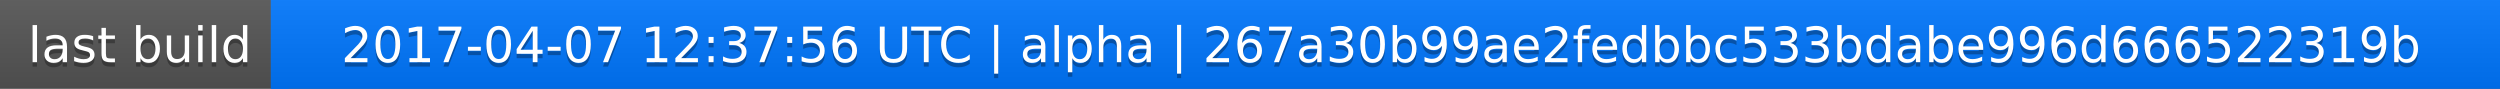
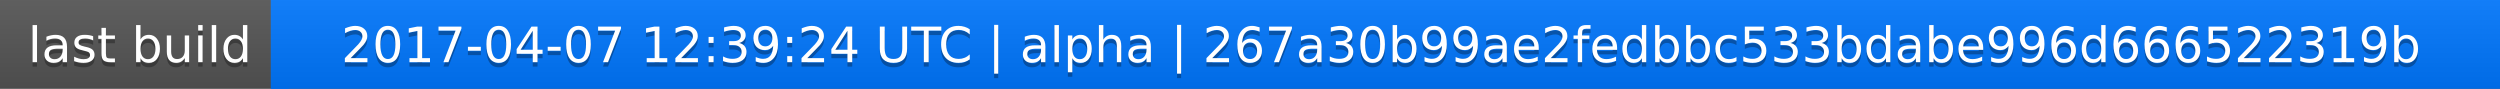
<svg xmlns="http://www.w3.org/2000/svg" width="563" height="20">
  <linearGradient id="a" x2="0" y2="100%">
    <stop offset="0" stop-color="#bbb" stop-opacity=".1" />
    <stop offset="1" stop-opacity=".1" />
  </linearGradient>
  <rect rx="0" width="563" height="20" fill="#555" />
  <rect rx="0" x="61" width="502" height="20" fill="#07f" />
  <path fill="#07f" d="M61 0h4v20h-4z" />
  <rect rx="0" width="563" height="20" fill="url(#a)" />
  <g fill="#fff" text-anchor="middle" font-family="DejaVu Sans,Verdana,Geneva,sans-serif" font-size="11">
    <text x="31.5" y="15" fill="#010101" fill-opacity=".3">last build</text>
    <text x="31.5" y="14">last build</text>
-     <text x="311" y="15" fill="#010101" fill-opacity=".3">2017-04-07 12:37:56 UTC | alpha | 267a30b99ae2fedbbc533bdabe996d666522319b</text>
-     <text x="311" y="14">2017-04-07 12:37:56 UTC | alpha | 267a30b99ae2fedbbc533bdabe996d666522319b</text>
+     <text x="311" y="15" fill="#010101" fill-opacity=".3">2017-04-07 12:39:24 UTC | alpha | 267a30b99ae2fedbbc533bdabe996d666522319b</text>
+     <text x="311" y="14">2017-04-07 12:39:24 UTC | alpha | 267a30b99ae2fedbbc533bdabe996d666522319b</text>
  </g>
</svg>
